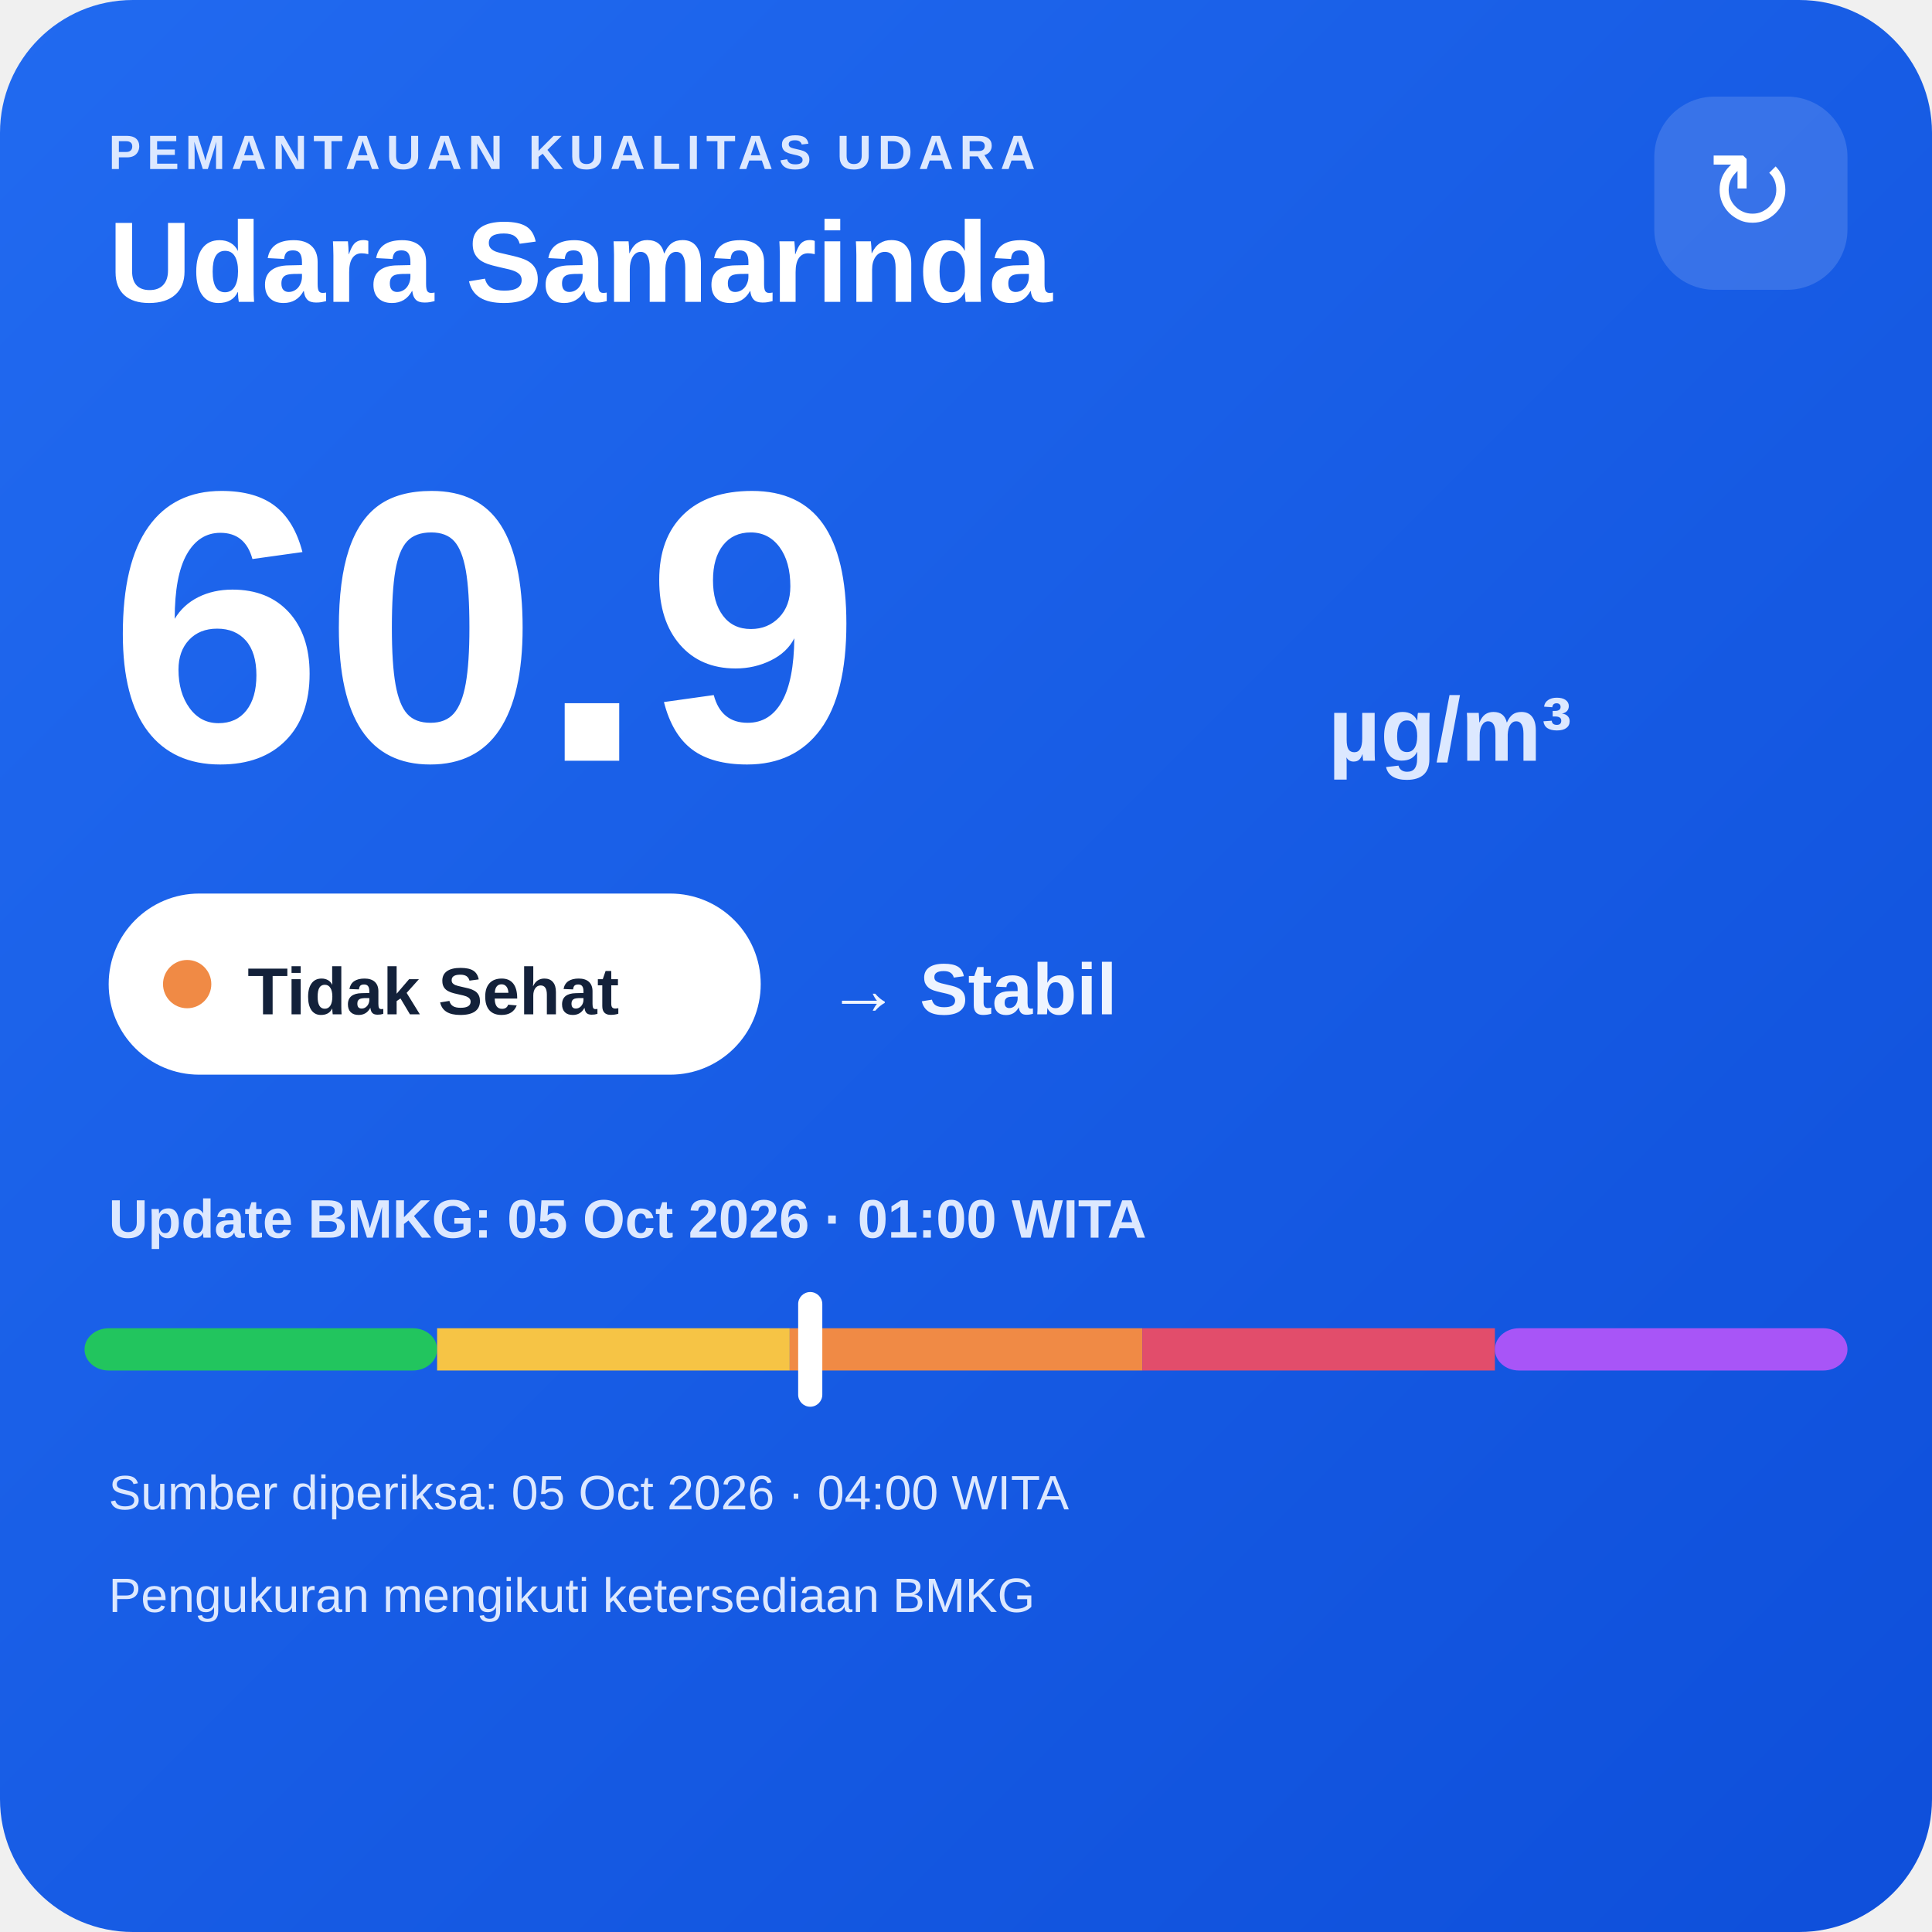
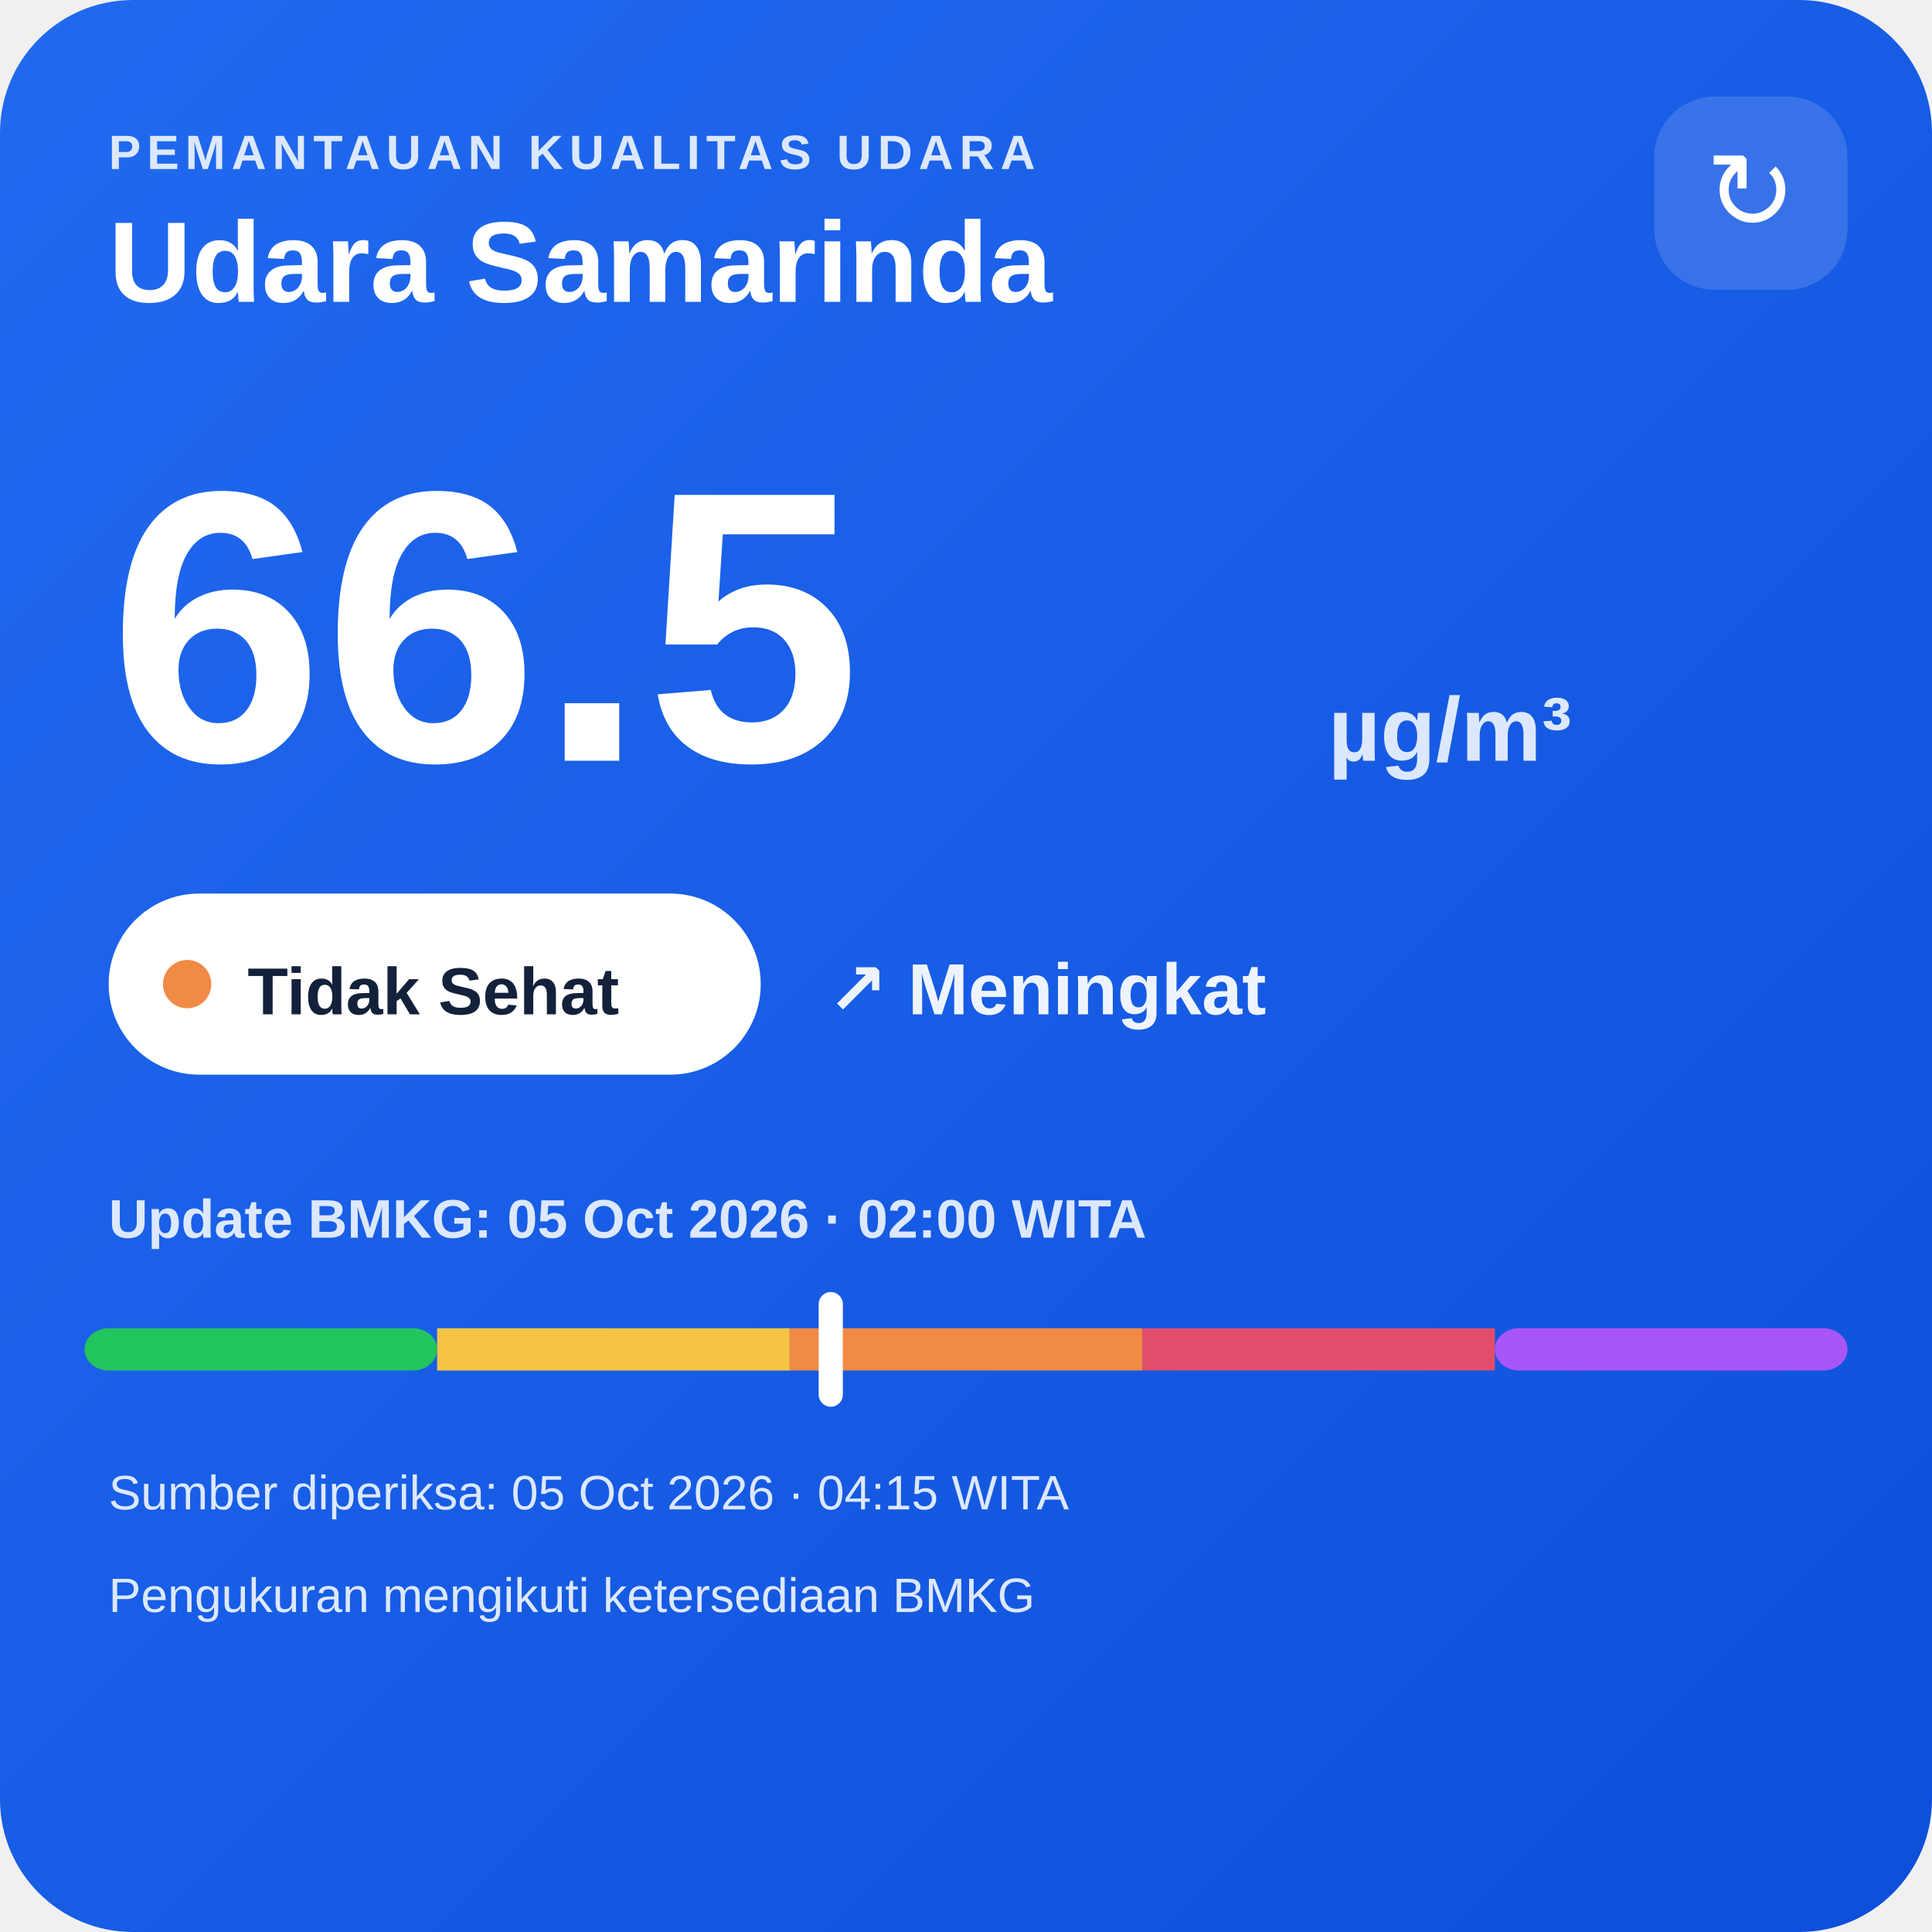
<svg xmlns="http://www.w3.org/2000/svg" width="320" height="320" viewBox="0 0 320 320">
  <defs>
    <linearGradient id="bg" x1="0" y1="0" x2="1" y2="1">
      <stop offset="0" stop-color="#216af0" />
      <stop offset="1" stop-color="#0e4fda" />
    </linearGradient>
  </defs>
  <rect width="320" height="320" rx="22" fill="url(#bg)" />
  <text x="18" y="28" fill="#dce8ff" font-family="Arial,sans-serif" font-size="8" font-weight="700" letter-spacing="1">PEMANTAUAN KUALITAS UDARA</text>
  <text x="18" y="50" fill="#ffffff" font-family="Arial,sans-serif" font-size="19" font-weight="700">Udara Samarinda</text>
  <rect x="274" y="16" width="32" height="32" rx="10" fill="#ffffff" fill-opacity=".14" />
  <text x="290" y="38" text-anchor="middle" fill="#ffffff" font-family="Arial,sans-serif" font-size="18">↻</text>
-   <text x="18" y="126" fill="#ffffff" font-family="Arial,sans-serif" font-size="64" font-weight="800">60.9</text>
+   <text x="18" y="126" fill="#ffffff" font-family="Arial,sans-serif" font-size="64" font-weight="800">66.5</text>
  <text x="220" y="126" fill="#dce8ff" font-family="Arial,sans-serif" font-size="15" font-weight="700">µg/m³</text>
  <rect x="18" y="148" width="108" height="30" rx="15" fill="#ffffff" />
  <circle cx="31" cy="163" r="4" fill="#f08a45" />
  <text x="41" y="168" fill="#13213a" font-family="Arial,sans-serif" font-size="11" font-weight="700">Tidak Sehat</text>
-   <text x="137" y="168" fill="#eef4ff" font-family="Arial,sans-serif" font-size="12" font-weight="700">→ Stabil</text>
-   <text x="18" y="205" fill="#dce8ff" font-family="Arial,sans-serif" font-size="9" font-weight="700">Update BMKG: 05 Oct 2026 · 01:00 WITA</text>
+   <text x="137" y="168" fill="#eef4ff" font-family="Arial,sans-serif" font-size="12" font-weight="700">↗ Meningkat</text>
+   <text x="18" y="205" fill="#dce8ff" font-family="Arial,sans-serif" font-size="9" font-weight="700">Update BMKG: 05 Oct 2026 · 02:00 WITA</text>
  <rect x="14" y="220" width="58.4" height="7" rx="4" fill="#22c55e" />
  <rect x="72.4" y="220" width="58.4" height="7" fill="#f6c445" />
  <rect x="130.8" y="220" width="58.4" height="7" fill="#f08a45" />
  <rect x="189.2" y="220" width="58.4" height="7" fill="#e24d6b" />
  <rect x="247.6" y="220" width="58.4" height="7" rx="4" fill="#a855f7" />
-   <rect x="132.2" y="214" width="4" height="19" rx="2" fill="#ffffff" />
-   <text x="18" y="250" fill="#dce8ff" font-family="Arial,sans-serif" font-size="8">Sumber diperiksa: 05 Oct 2026 · 04:00 WITA</text>
+   <rect x="135.6" y="214" width="4" height="19" rx="2" fill="#ffffff" />
+   <text x="18" y="250" fill="#dce8ff" font-family="Arial,sans-serif" font-size="8">Sumber diperiksa: 05 Oct 2026 · 04:15 WITA</text>
  <text x="18" y="267" fill="#dce8ff" font-family="Arial,sans-serif" font-size="8">Pengukuran mengikuti ketersediaan BMKG</text>
</svg>
